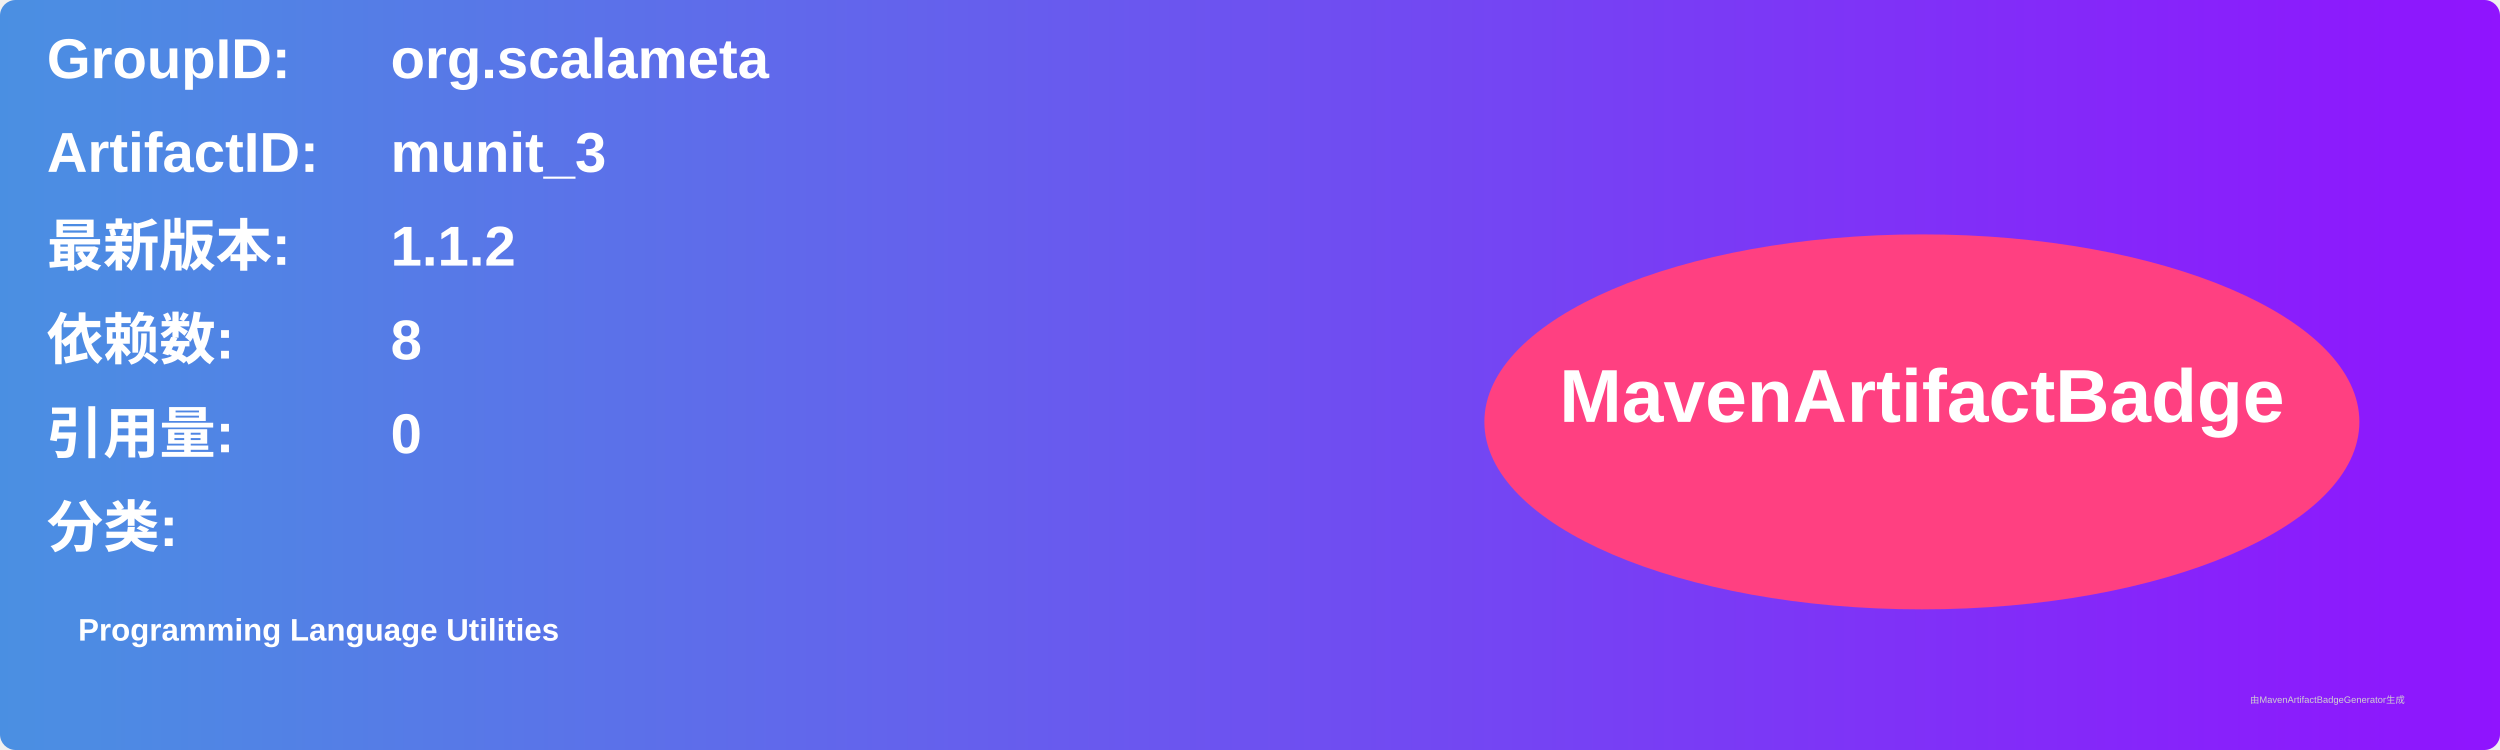
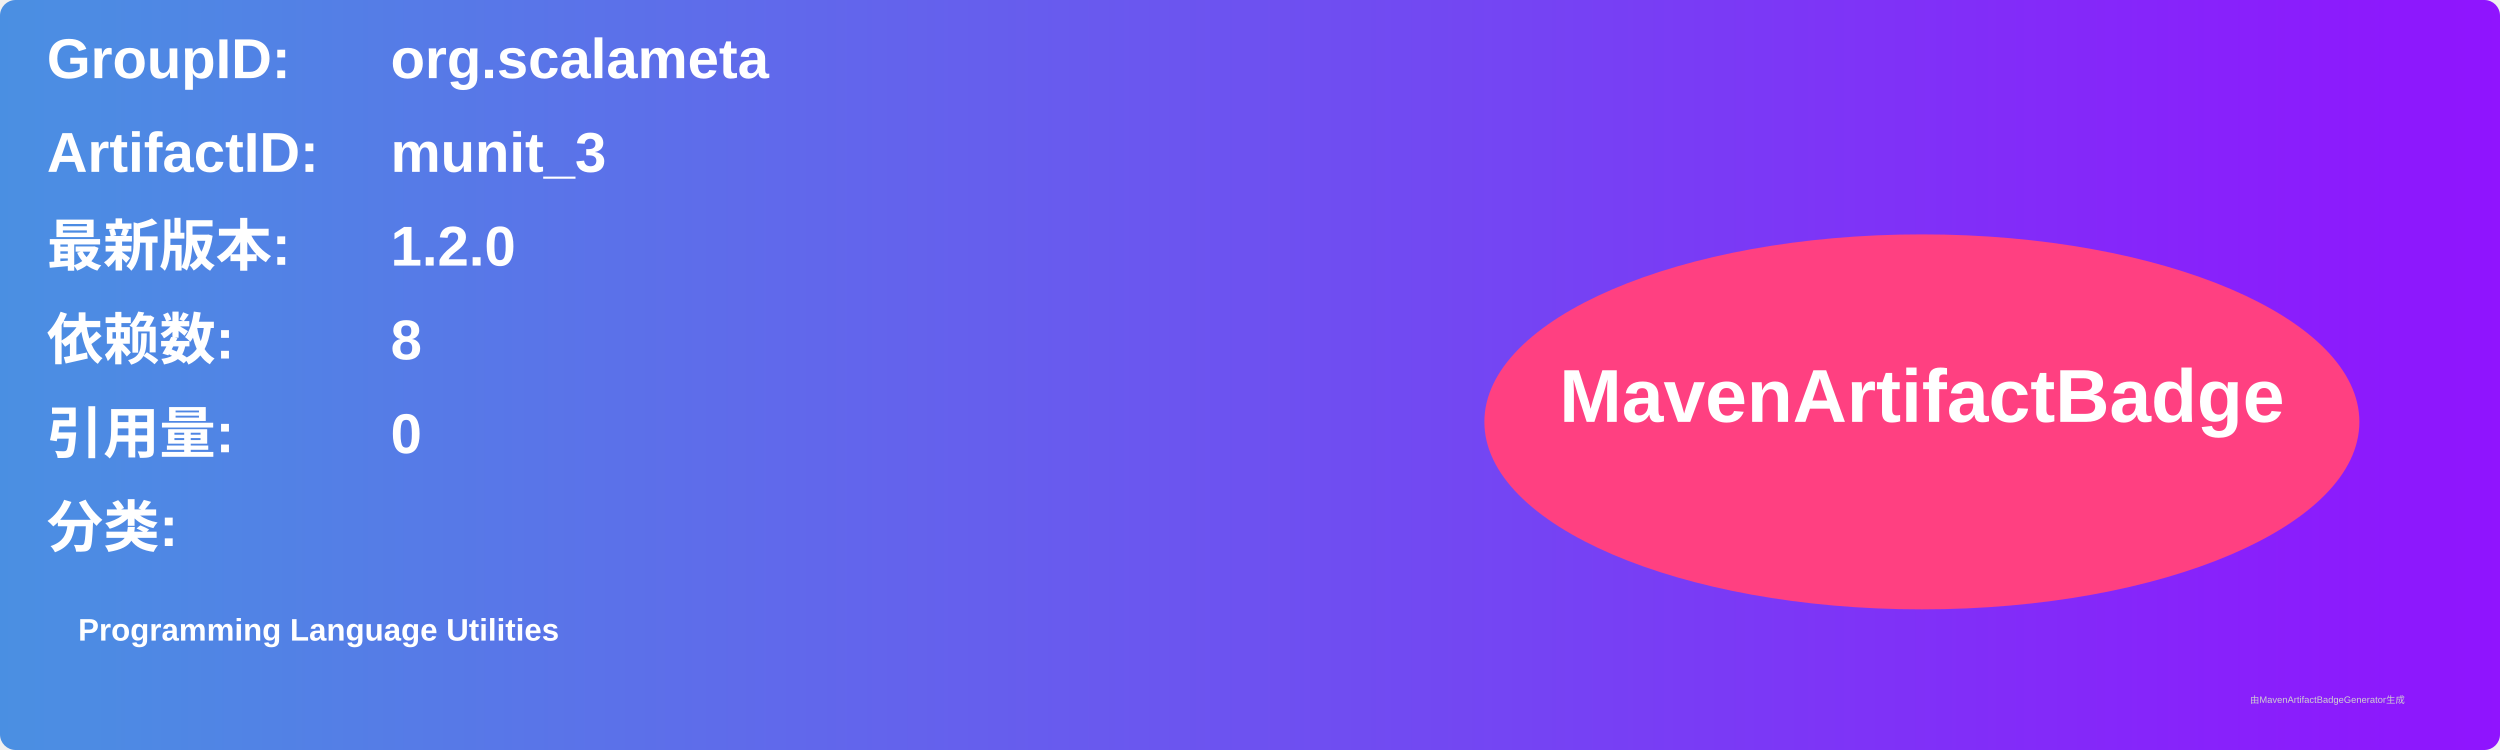
<svg xmlns="http://www.w3.org/2000/svg" width="800" height="240" viewBox="0 0 800 240">
  <linearGradient id="grad" x1="0%" y1="0%" x2="100%" y2="0%">
    <stop offset="0%" stop-color="#4a90e2" />
    <stop offset="100%" stop-color="#9013fe" />
  </linearGradient>
  <rect width="100%" height="100%" rx="5" ry="5" fill="url(#grad)" />
  <g transform="translate(15, 15)">
    <text x="0" y="10" font-family="Arial" font-size="18" fill="white" font-weight="bold" width="260">GroupID:</text>
    <text x="110" y="10" font-family="Arial" font-size="18" fill="white" font-weight="bold" width="460">org.scalameta</text>
    <text x="0" y="40" font-family="Arial" font-size="18" fill="white" font-weight="bold" width="260">ArtifactID:</text>
    <text x="110" y="40" font-family="Arial" font-size="18" fill="white" font-weight="bold" width="460">munit_3</text>
    <text x="0" y="70" font-family="Arial" font-size="18" fill="white" font-weight="bold">最新版本:</text>
    <text x="110" y="70" font-family="Arial" font-size="18" fill="white" font-weight="bold">
-       <tspan font-weight="bold">1.1.2</tspan>
+       <tspan font-weight="bold">1.2.0</tspan>
    </text>
    <text x="0" y="100" font-family="Arial" font-size="18" fill="white" font-weight="bold">依赖数: </text>
    <text x="110" y="100" font-family="Arial" font-size="18" fill="white">
      <tspan font-weight="bold">8</tspan>
    </text>
    <text x="0" y="130" font-family="Arial" font-size="18" fill="white" font-weight="bold">引用量: </text>
    <text x="110" y="130" font-family="Arial" font-size="18" fill="white">
      <tspan font-weight="bold">0</tspan>
    </text>
    <text x="0" y="160" font-family="Arial" font-size="18" fill="white" font-weight="bold">分类:</text>
    <text x="10" y="190" font-family="Arial" font-size="10" fill="white">
      <tspan font-weight="bold">Programming Language Utilities</tspan>
    </text>
    <ellipse cx="600" cy="120" rx="140" ry="60" fill="#ff4081" />
    <text x="600" y="120" text-anchor="middle" font-family="Arial" font-size="24" fill="white" font-weight="bold">MavenArtifactBadge</text>
  </g>
  <text x="720" y="225" font-family="Arial" font-size="3" fill="#d0d0d0">由MavenArtifactBadgeGenerator生成</text>
</svg>
